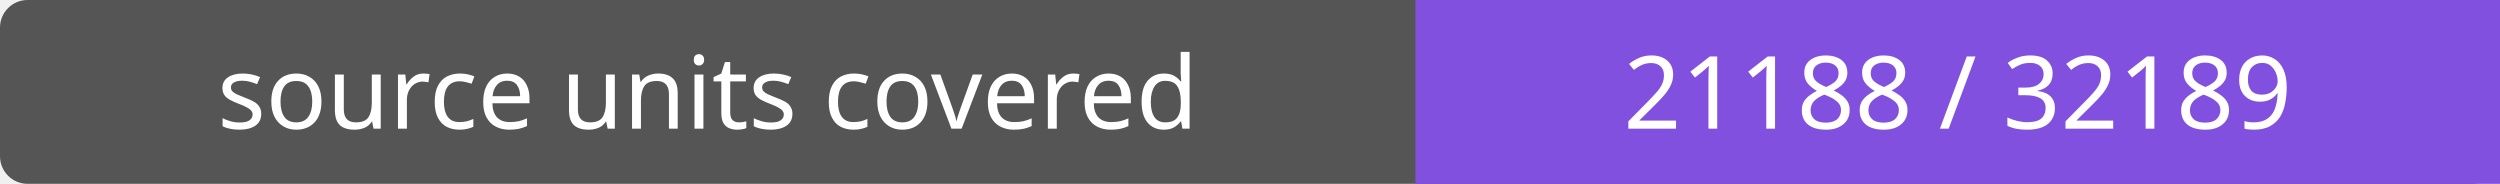
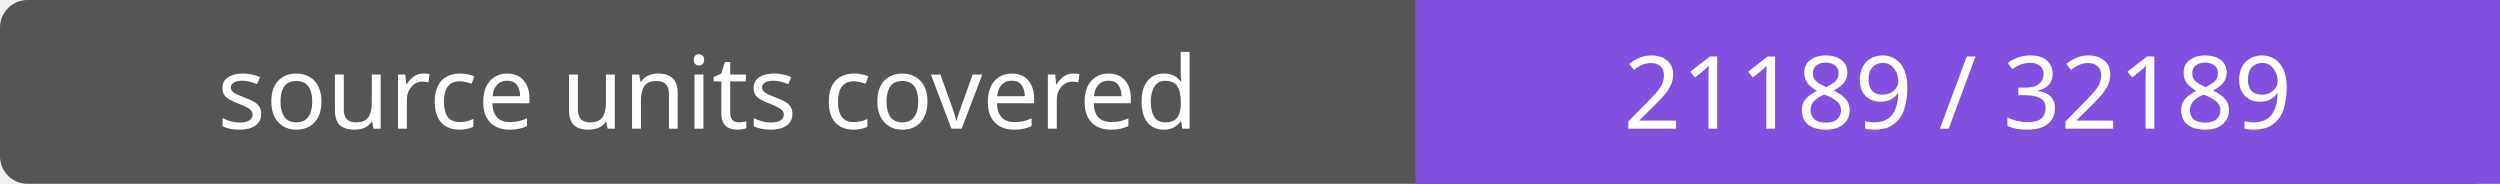
- <svg xmlns="http://www.w3.org/2000/svg" width="272" height="20" role="img" aria-label="source units covered: 21188 / 32189">
+ <svg xmlns="http://www.w3.org/2000/svg" width="272" height="20" role="img" aria-label="source units covered: 21189 / 32189">
  <rect width="272" height="20" rx="3" fill="#555" />
  <path fill="#8250df" d="M154 0h118v20H154z" />
  <g fill="#fff" text-anchor="middle" font-family="Verdana,sans-serif" font-size="11">
    <text x="77.0" y="14">source units covered</text>
-     <text x="213.0" y="14">21188 / 32189</text>
+     <text x="213.0" y="14">21189 / 32189</text>
  </g>
</svg>
